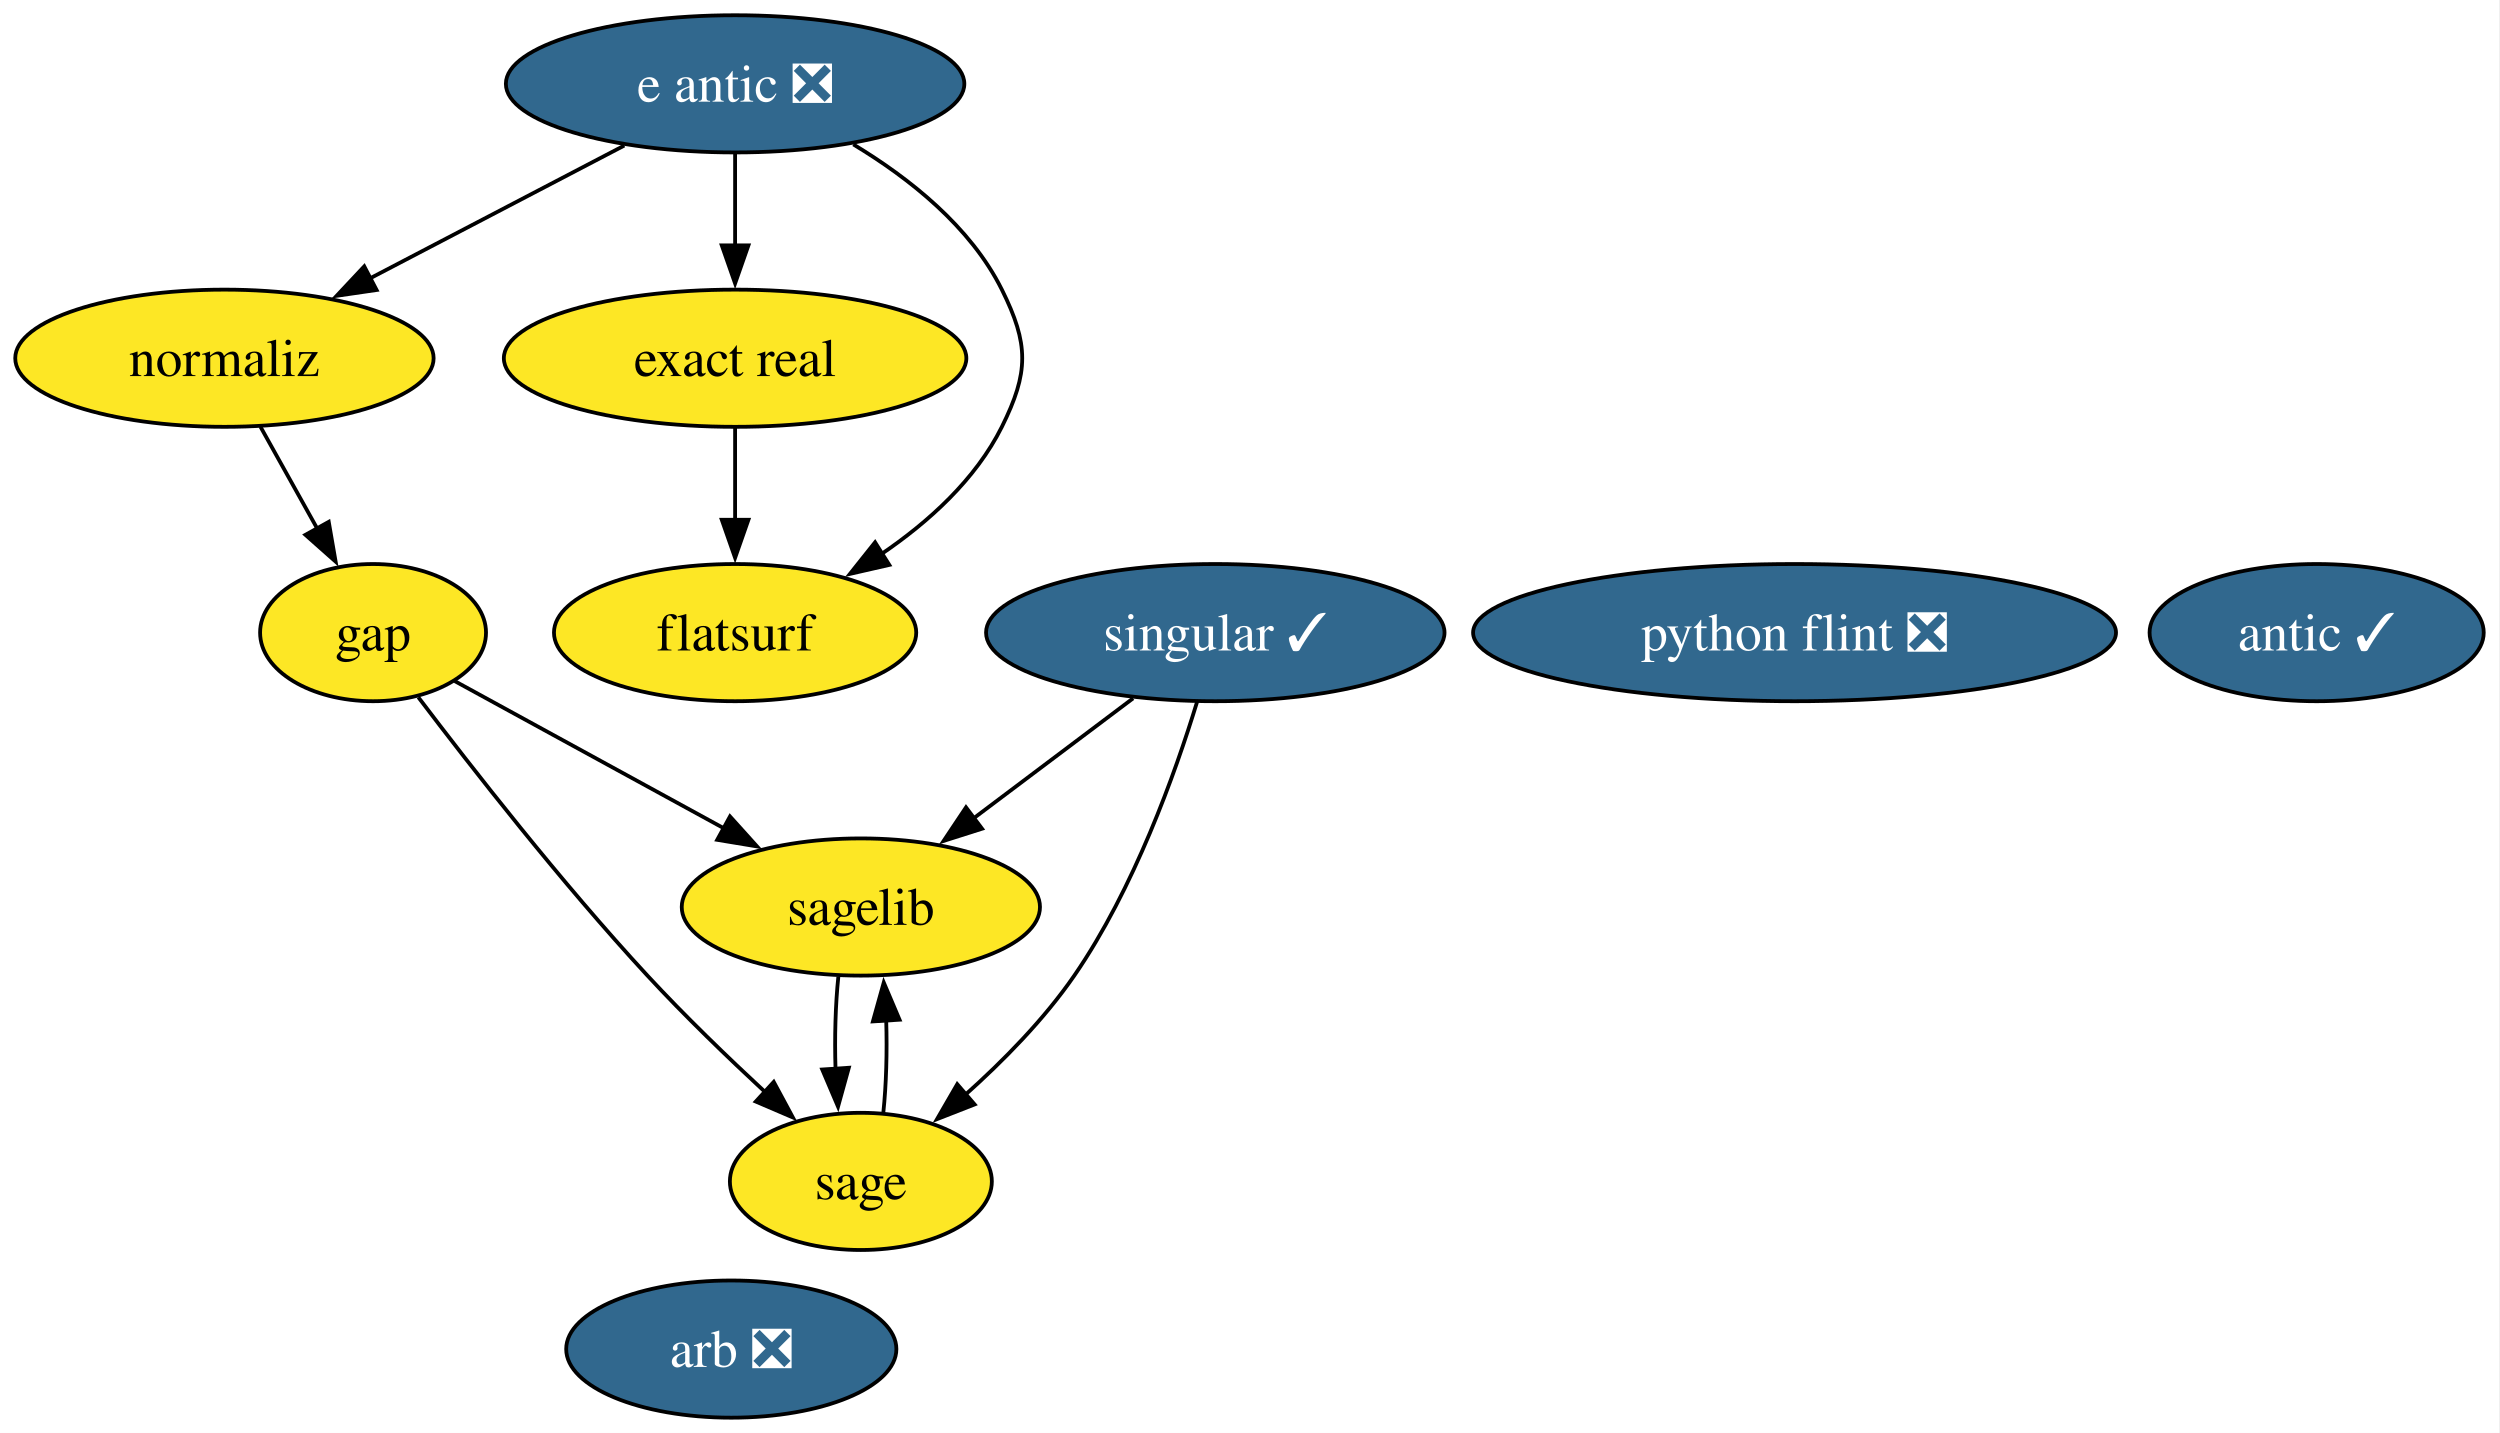
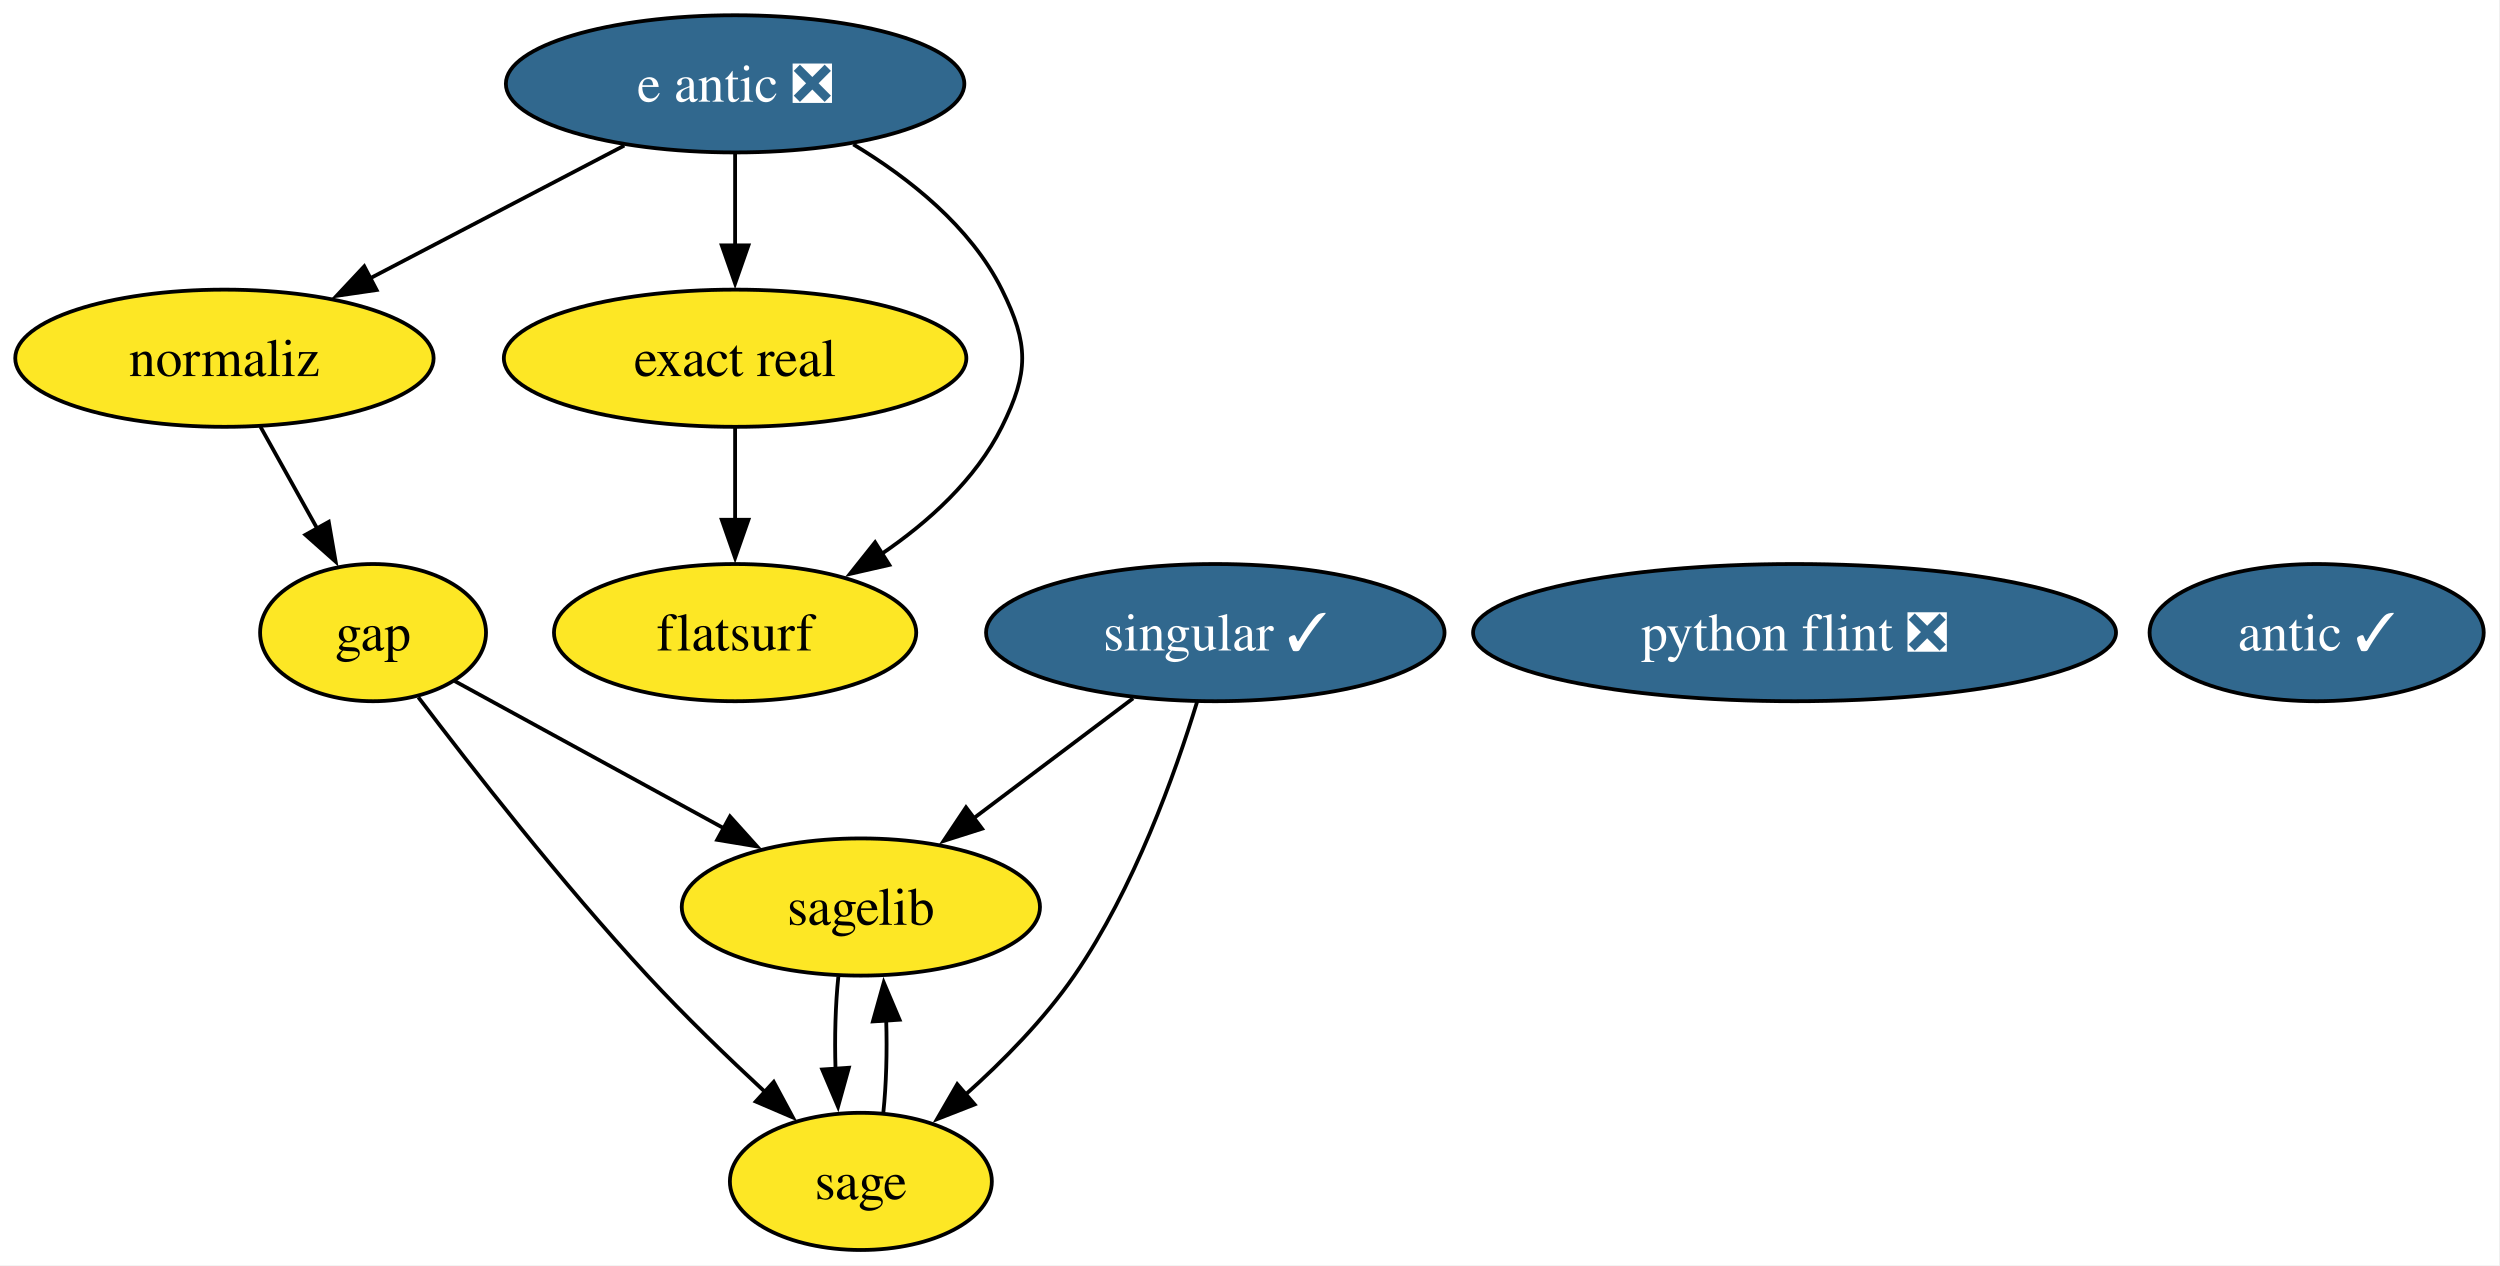
- <svg xmlns="http://www.w3.org/2000/svg" xmlns:xlink="http://www.w3.org/1999/xlink" width="656pt" height="376pt" viewBox="0.00 0.00 656.00 376.00">
-   <g id="graph0" class="graph" transform="scale(1 1) rotate(0) translate(4 372)">
-     <polygon fill="white" stroke="none" points="-4,4 -4,-372 651.73,-372 651.73,4 -4,4" />
+ <svg xmlns="http://www.w3.org/2000/svg" xmlns:xlink="http://www.w3.org/1999/xlink" width="656pt" height="332pt" viewBox="0.00 0.00 656.00 332.00">
+   <g id="graph0" class="graph" transform="scale(1 1) rotate(0) translate(4 328)">
+     <polygon fill="white" stroke="none" points="-4,4 -4,-328 651.73,-328 651.73,4 -4,4" />
    <g id="node1" class="node">
      <g id="a_node1">
-         <a xlink:href="https://github.com/conda-forge/arb-feedstock/pull/40" xlink:title="arb ❎">
-           <ellipse fill="#31688e" stroke="black" cx="187.89" cy="-18" rx="43.32" ry="18" />
-           <text xml:space="preserve" text-anchor="middle" x="187.89" y="-13.32" font-family="Times,serif" font-size="14.00" fill="white">arb ❎</text>
+         <a xlink:href="https://github.com/conda-forge/gap-feedstock" xlink:title="gap">
+           <ellipse fill="#fde725" stroke="black" cx="93.89" cy="-162" rx="29.64" ry="18" />
+           <text xml:space="preserve" text-anchor="middle" x="93.89" y="-157.32" font-family="Times,serif" font-size="14.00">gap</text>
        </a>
      </g>
    </g>
    <g id="node2" class="node">
      <g id="a_node2">
-         <a xlink:href="https://github.com/conda-forge/gap-feedstock" xlink:title="gap">
-           <ellipse fill="#fde725" stroke="black" cx="93.89" cy="-206" rx="29.64" ry="18" />
-           <text xml:space="preserve" text-anchor="middle" x="93.89" y="-201.32" font-family="Times,serif" font-size="14.00">gap</text>
-         </a>
-       </g>
-     </g>
-     <g id="node3" class="node">
-       <g id="a_node3">
        <a xlink:href="https://github.com/conda-forge/sagelib-feedstock" xlink:title="sagelib">
-           <ellipse fill="#fde725" stroke="black" cx="221.89" cy="-134" rx="47" ry="18" />
-           <text xml:space="preserve" text-anchor="middle" x="221.89" y="-129.32" font-family="Times,serif" font-size="14.00">sagelib</text>
+           <ellipse fill="#fde725" stroke="black" cx="221.89" cy="-90" rx="47" ry="18" />
+           <text xml:space="preserve" text-anchor="middle" x="221.89" y="-85.33" font-family="Times,serif" font-size="14.00">sagelib</text>
        </a>
      </g>
    </g>
    <g id="edge2" class="edge">
-       <path fill="none" stroke="black" d="M115.32,-193.28C134.57,-182.75 163.24,-167.08 185.99,-154.63" />
-       <polygon fill="black" stroke="black" points="187.55,-157.77 194.65,-149.9 184.19,-151.63 187.55,-157.77" />
+       <path fill="none" stroke="black" d="M115.32,-149.28C134.57,-138.75 163.24,-123.08 185.99,-110.63" />
+       <polygon fill="black" stroke="black" points="187.55,-113.77 194.65,-105.9 184.19,-107.63 187.55,-113.77" />
    </g>
-     <g id="node5" class="node">
-       <g id="a_node5">
+     <g id="node4" class="node">
+       <g id="a_node4">
        <a xlink:href="https://github.com/conda-forge/sage-feedstock" xlink:title="sage">
-           <ellipse fill="#fde725" stroke="black" cx="221.89" cy="-62" rx="34.37" ry="18" />
-           <text xml:space="preserve" text-anchor="middle" x="221.89" y="-57.33" font-family="Times,serif" font-size="14.00">sage</text>
+           <ellipse fill="#fde725" stroke="black" cx="221.89" cy="-18" rx="34.37" ry="18" />
+           <text xml:space="preserve" text-anchor="middle" x="221.89" y="-13.32" font-family="Times,serif" font-size="14.00">sage</text>
        </a>
      </g>
    </g>
    <g id="edge1" class="edge">
-       <path fill="none" stroke="black" d="M105.77,-189.04C119.58,-170.81 143.35,-140.36 165.89,-116 175.59,-105.51 186.94,-94.56 196.87,-85.35" />
-       <polygon fill="black" stroke="black" points="199.03,-88.11 204.05,-78.78 194.31,-82.95 199.03,-88.11" />
+       <path fill="none" stroke="black" d="M105.77,-145.04C119.58,-126.81 143.35,-96.36 165.89,-72 175.59,-61.51 186.94,-50.56 196.87,-41.35" />
+       <polygon fill="black" stroke="black" points="199.03,-44.11 204.05,-34.78 194.31,-38.95 199.03,-44.11" />
    </g>
    <g id="edge3" class="edge">
-       <path fill="none" stroke="black" d="M215.98,-115.7C215.22,-108.41 214.98,-99.73 215.24,-91.54" />
-       <polygon fill="black" stroke="black" points="218.73,-91.82 215.9,-81.61 211.75,-91.36 218.73,-91.82" />
+       <path fill="none" stroke="black" d="M215.98,-71.7C215.22,-64.41 214.98,-55.73 215.24,-47.54" />
+       <polygon fill="black" stroke="black" points="218.73,-47.82 215.9,-37.61 211.75,-47.36 218.73,-47.82" />
    </g>
-     <g id="node4" class="node">
-       <g id="a_node4">
+     <g id="node3" class="node">
+       <g id="a_node3">
        <a xlink:href="https://github.com/conda-forge/singular-feedstock/pull/40" xlink:title="singular ✓">
-           <ellipse fill="#31688e" stroke="black" cx="314.89" cy="-206" rx="60.15" ry="18" />
-           <text xml:space="preserve" text-anchor="middle" x="314.89" y="-201.32" font-family="Times,serif" font-size="14.00" fill="white">singular ✓</text>
+           <ellipse fill="#31688e" stroke="black" cx="314.89" cy="-162" rx="60.15" ry="18" />
+           <text xml:space="preserve" text-anchor="middle" x="314.89" y="-157.32" font-family="Times,serif" font-size="14.00" fill="white">singular ✓</text>
        </a>
      </g>
    </g>
    <g id="edge5" class="edge">
-       <path fill="none" stroke="black" d="M293.32,-188.76C280.85,-179.38 264.99,-167.44 251.38,-157.2" />
-       <polygon fill="black" stroke="black" points="253.69,-154.55 243.6,-151.34 249.48,-160.15 253.69,-154.55" />
+       <path fill="none" stroke="black" d="M293.32,-144.76C280.85,-135.38 264.99,-123.44 251.38,-113.2" />
+       <polygon fill="black" stroke="black" points="253.69,-110.55 243.6,-107.34 249.48,-116.15 253.69,-110.55" />
    </g>
    <g id="edge4" class="edge">
-       <path fill="none" stroke="black" d="M310.13,-187.88C304.4,-169.13 293.56,-138.73 277.89,-116 269.96,-104.49 259.18,-93.55 249.2,-84.64" />
-       <polygon fill="black" stroke="black" points="251.74,-82.2 241.87,-78.34 247.18,-87.51 251.74,-82.2" />
+       <path fill="none" stroke="black" d="M310.13,-143.88C304.4,-125.13 293.56,-94.73 277.89,-72 269.96,-60.49 259.18,-49.55 249.2,-40.64" />
+       <polygon fill="black" stroke="black" points="251.74,-38.2 241.87,-34.34 247.18,-43.51 251.74,-38.2" />
    </g>
    <g id="edge6" class="edge">
-       <path fill="none" stroke="black" d="M227.79,-80.1C228.55,-87.37 228.8,-96.04 228.54,-104.24" />
-       <polygon fill="black" stroke="black" points="225.05,-103.98 227.9,-114.19 232.04,-104.43 225.05,-103.98" />
+       <path fill="none" stroke="black" d="M227.79,-36.1C228.55,-43.37 228.8,-52.04 228.54,-60.24" />
+       <polygon fill="black" stroke="black" points="225.05,-59.98 227.9,-70.19 232.04,-60.43 225.05,-59.98" />
+     </g>
+     <g id="node5" class="node">
+       <g id="a_node5">
+         <a xlink:href="https://github.com/conda-forge/python-flint-feedstock/pull/52" xlink:title="python flint ❎">
+           <ellipse fill="#31688e" stroke="black" cx="466.89" cy="-162" rx="84.35" ry="18" />
+           <text xml:space="preserve" text-anchor="middle" x="466.89" y="-157.32" font-family="Times,serif" font-size="14.00" fill="white">python flint ❎</text>
+         </a>
+       </g>
    </g>
    <g id="node6" class="node">
      <g id="a_node6">
-         <a xlink:href="https://github.com/conda-forge/python-flint-feedstock/pull/52" xlink:title="python flint ❎">
-           <ellipse fill="#31688e" stroke="black" cx="466.89" cy="-206" rx="84.35" ry="18" />
-           <text xml:space="preserve" text-anchor="middle" x="466.89" y="-201.32" font-family="Times,serif" font-size="14.00" fill="white">python flint ❎</text>
+         <a xlink:href="https://github.com/conda-forge/e-antic-feedstock/pull/74" xlink:title="e antic ❎">
+           <ellipse fill="#31688e" stroke="black" cx="188.89" cy="-306" rx="60.15" ry="18" />
+           <text xml:space="preserve" text-anchor="middle" x="188.89" y="-301.32" font-family="Times,serif" font-size="14.00" fill="white">e antic ❎</text>
        </a>
      </g>
    </g>
    <g id="node7" class="node">
      <g id="a_node7">
-         <a xlink:href="https://github.com/conda-forge/e-antic-feedstock/pull/74" xlink:title="e antic ❎">
-           <ellipse fill="#31688e" stroke="black" cx="188.89" cy="-350" rx="60.15" ry="18" />
-           <text xml:space="preserve" text-anchor="middle" x="188.89" y="-345.32" font-family="Times,serif" font-size="14.00" fill="white">e antic ❎</text>
-         </a>
-       </g>
-     </g>
-     <g id="node8" class="node">
-       <g id="a_node8">
        <a xlink:href="https://github.com/conda-forge/normaliz-feedstock" xlink:title="normaliz">
-           <ellipse fill="#fde725" stroke="black" cx="54.89" cy="-278" rx="54.89" ry="18" />
-           <text xml:space="preserve" text-anchor="middle" x="54.89" y="-273.32" font-family="Times,serif" font-size="14.00">normaliz</text>
+           <ellipse fill="#fde725" stroke="black" cx="54.89" cy="-234" rx="54.89" ry="18" />
+           <text xml:space="preserve" text-anchor="middle" x="54.89" y="-229.32" font-family="Times,serif" font-size="14.00">normaliz</text>
        </a>
      </g>
    </g>
    <g id="edge9" class="edge">
-       <path fill="none" stroke="black" d="M159.81,-333.81C140.23,-323.58 114.21,-309.99 92.98,-298.9" />
-       <polygon fill="black" stroke="black" points="94.82,-295.91 84.33,-294.38 91.58,-302.11 94.82,-295.91" />
+       <path fill="none" stroke="black" d="M159.81,-289.81C140.23,-279.58 114.21,-265.99 92.98,-254.9" />
+       <polygon fill="black" stroke="black" points="94.82,-251.91 84.33,-250.38 91.58,-258.11 94.82,-251.91" />
    </g>
-     <g id="node10" class="node">
-       <g id="a_node10">
+     <g id="node9" class="node">
+       <g id="a_node9">
        <a xlink:href="https://github.com/conda-forge/exact-real-feedstock" xlink:title="exact real">
-           <ellipse fill="#fde725" stroke="black" cx="188.89" cy="-278" rx="60.68" ry="18" />
-           <text xml:space="preserve" text-anchor="middle" x="188.89" y="-273.32" font-family="Times,serif" font-size="14.00">exact real</text>
+           <ellipse fill="#fde725" stroke="black" cx="188.89" cy="-234" rx="60.68" ry="18" />
+           <text xml:space="preserve" text-anchor="middle" x="188.89" y="-229.32" font-family="Times,serif" font-size="14.00">exact real</text>
        </a>
      </g>
    </g>
    <g id="edge7" class="edge">
-       <path fill="none" stroke="black" d="M188.89,-331.7C188.89,-324.41 188.89,-315.73 188.89,-307.54" />
-       <polygon fill="black" stroke="black" points="192.39,-307.62 188.89,-297.62 185.39,-307.62 192.39,-307.62" />
+       <path fill="none" stroke="black" d="M188.89,-287.7C188.89,-280.41 188.89,-271.73 188.89,-263.54" />
+       <polygon fill="black" stroke="black" points="192.39,-263.62 188.89,-253.62 185.39,-263.62 192.39,-263.62" />
    </g>
-     <g id="node11" class="node">
-       <g id="a_node11">
+     <g id="node10" class="node">
+       <g id="a_node10">
        <a xlink:href="https://github.com/conda-forge/flatsurf-feedstock" xlink:title="flatsurf">
-           <ellipse fill="#fde725" stroke="black" cx="188.89" cy="-206" rx="47.53" ry="18" />
-           <text xml:space="preserve" text-anchor="middle" x="188.89" y="-201.32" font-family="Times,serif" font-size="14.00">flatsurf</text>
+           <ellipse fill="#fde725" stroke="black" cx="188.89" cy="-162" rx="47.53" ry="18" />
+           <text xml:space="preserve" text-anchor="middle" x="188.89" y="-157.32" font-family="Times,serif" font-size="14.00">flatsurf</text>
        </a>
      </g>
    </g>
    <g id="edge8" class="edge">
-       <path fill="none" stroke="black" d="M219.91,-334.11C234.59,-325.26 250.68,-312.52 258.89,-296 266.01,-281.67 266.01,-274.33 258.89,-260 252.02,-246.19 239.65,-235.01 227.19,-226.55" />
-       <polygon fill="black" stroke="black" points="229.35,-223.77 219.02,-221.41 225.62,-229.7 229.35,-223.77" />
+       <path fill="none" stroke="black" d="M219.91,-290.11C234.59,-281.26 250.68,-268.52 258.89,-252 266.01,-237.67 266.01,-230.33 258.89,-216 252.02,-202.19 239.65,-191.01 227.19,-182.55" />
+       <polygon fill="black" stroke="black" points="229.35,-179.77 219.02,-177.41 225.62,-185.7 229.35,-179.77" />
    </g>
    <g id="edge10" class="edge">
-       <path fill="none" stroke="black" d="M64.33,-260.05C68.8,-252.03 74.25,-242.26 79.24,-233.3" />
-       <polygon fill="black" stroke="black" points="82.26,-235.07 84.07,-224.63 76.14,-231.66 82.26,-235.07" />
+       <path fill="none" stroke="black" d="M64.33,-216.05C68.8,-208.03 74.25,-198.26 79.24,-189.3" />
+       <polygon fill="black" stroke="black" points="82.26,-191.07 84.07,-180.63 76.14,-187.66 82.26,-191.07" />
    </g>
-     <g id="node9" class="node">
-       <g id="a_node9">
+     <g id="node8" class="node">
+       <g id="a_node8">
        <a xlink:href="https://github.com/conda-forge/antic-feedstock/pull/17" xlink:title="antic ✓">
-           <ellipse fill="#31688e" stroke="black" cx="603.89" cy="-206" rx="43.84" ry="18" />
-           <text xml:space="preserve" text-anchor="middle" x="603.89" y="-201.32" font-family="Times,serif" font-size="14.00" fill="white">antic ✓</text>
+           <ellipse fill="#31688e" stroke="black" cx="603.89" cy="-162" rx="43.84" ry="18" />
+           <text xml:space="preserve" text-anchor="middle" x="603.89" y="-157.32" font-family="Times,serif" font-size="14.00" fill="white">antic ✓</text>
        </a>
      </g>
    </g>
    <g id="edge11" class="edge">
-       <path fill="none" stroke="black" d="M188.89,-259.7C188.89,-252.41 188.89,-243.73 188.89,-235.54" />
-       <polygon fill="black" stroke="black" points="192.39,-235.62 188.89,-225.62 185.39,-235.62 192.39,-235.62" />
+       <path fill="none" stroke="black" d="M188.89,-215.7C188.89,-208.41 188.89,-199.73 188.89,-191.54" />
+       <polygon fill="black" stroke="black" points="192.39,-191.62 188.89,-181.62 185.39,-191.62 192.39,-191.62" />
    </g>
  </g>
</svg>
